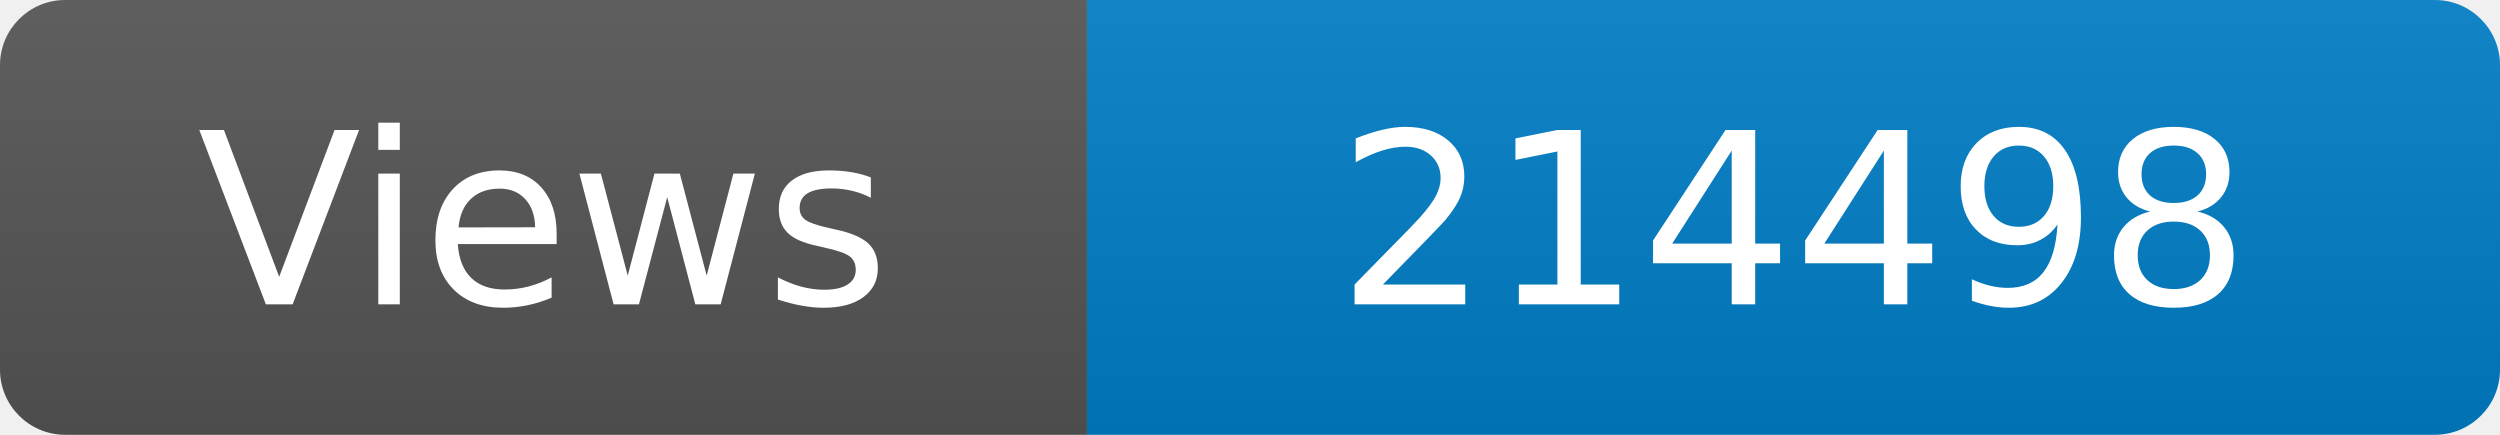
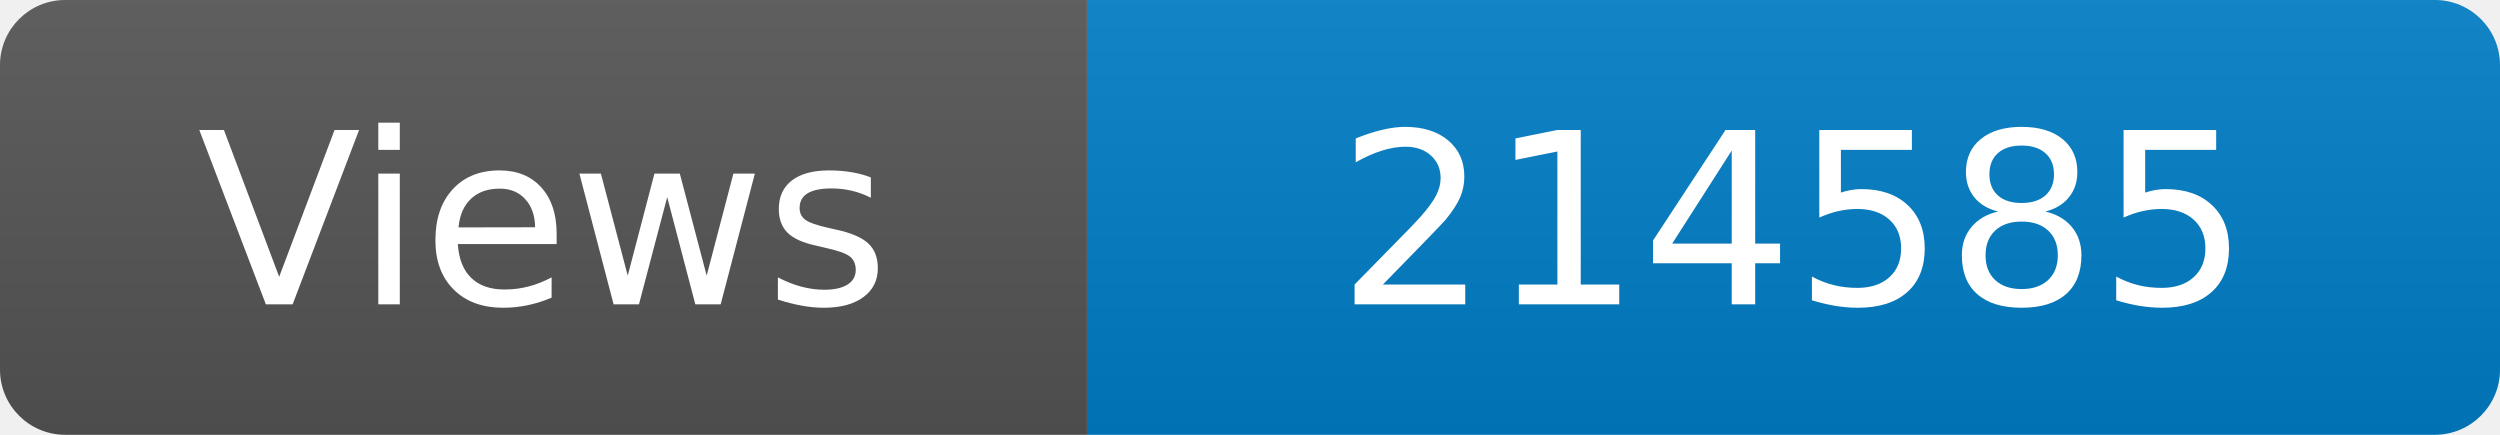
<svg xmlns="http://www.w3.org/2000/svg" width="115" height="20" role="img" aria-label="Maintained?: yes">
  <linearGradient id="s" x2="0" y2="100%">
    <stop offset="0" stop-color="#bbb" stop-opacity=".1" />
    <stop offset="1" stop-opacity=".1" />
  </linearGradient>
  <clipPath id="r">
    <rect width="115" height="20" rx="3" fill="#fff" />
  </clipPath>
  <g clip-path="url(#r)">
    <rect width="50" height="20" fill="#555" />
    <rect x="50" width="160" height="20" fill="#007ec6" />
    <rect width="115" height="20" fill="url(#s)" />
  </g>
  <g fill="#fff" text-anchor="middle" font-family="Verdana,Geneva,DejaVu Sans,sans-serif" font-size="110">
    <text x="250" y="140" transform="scale(.1)" fill="#fff">Views</text>
-     <text x="825" y="140" transform="scale(.1)" fill="#fff">214498</text>
+     <text x="825" y="140" transform="scale(.1)" fill="#fff">214585</text>
  </g>
</svg>
